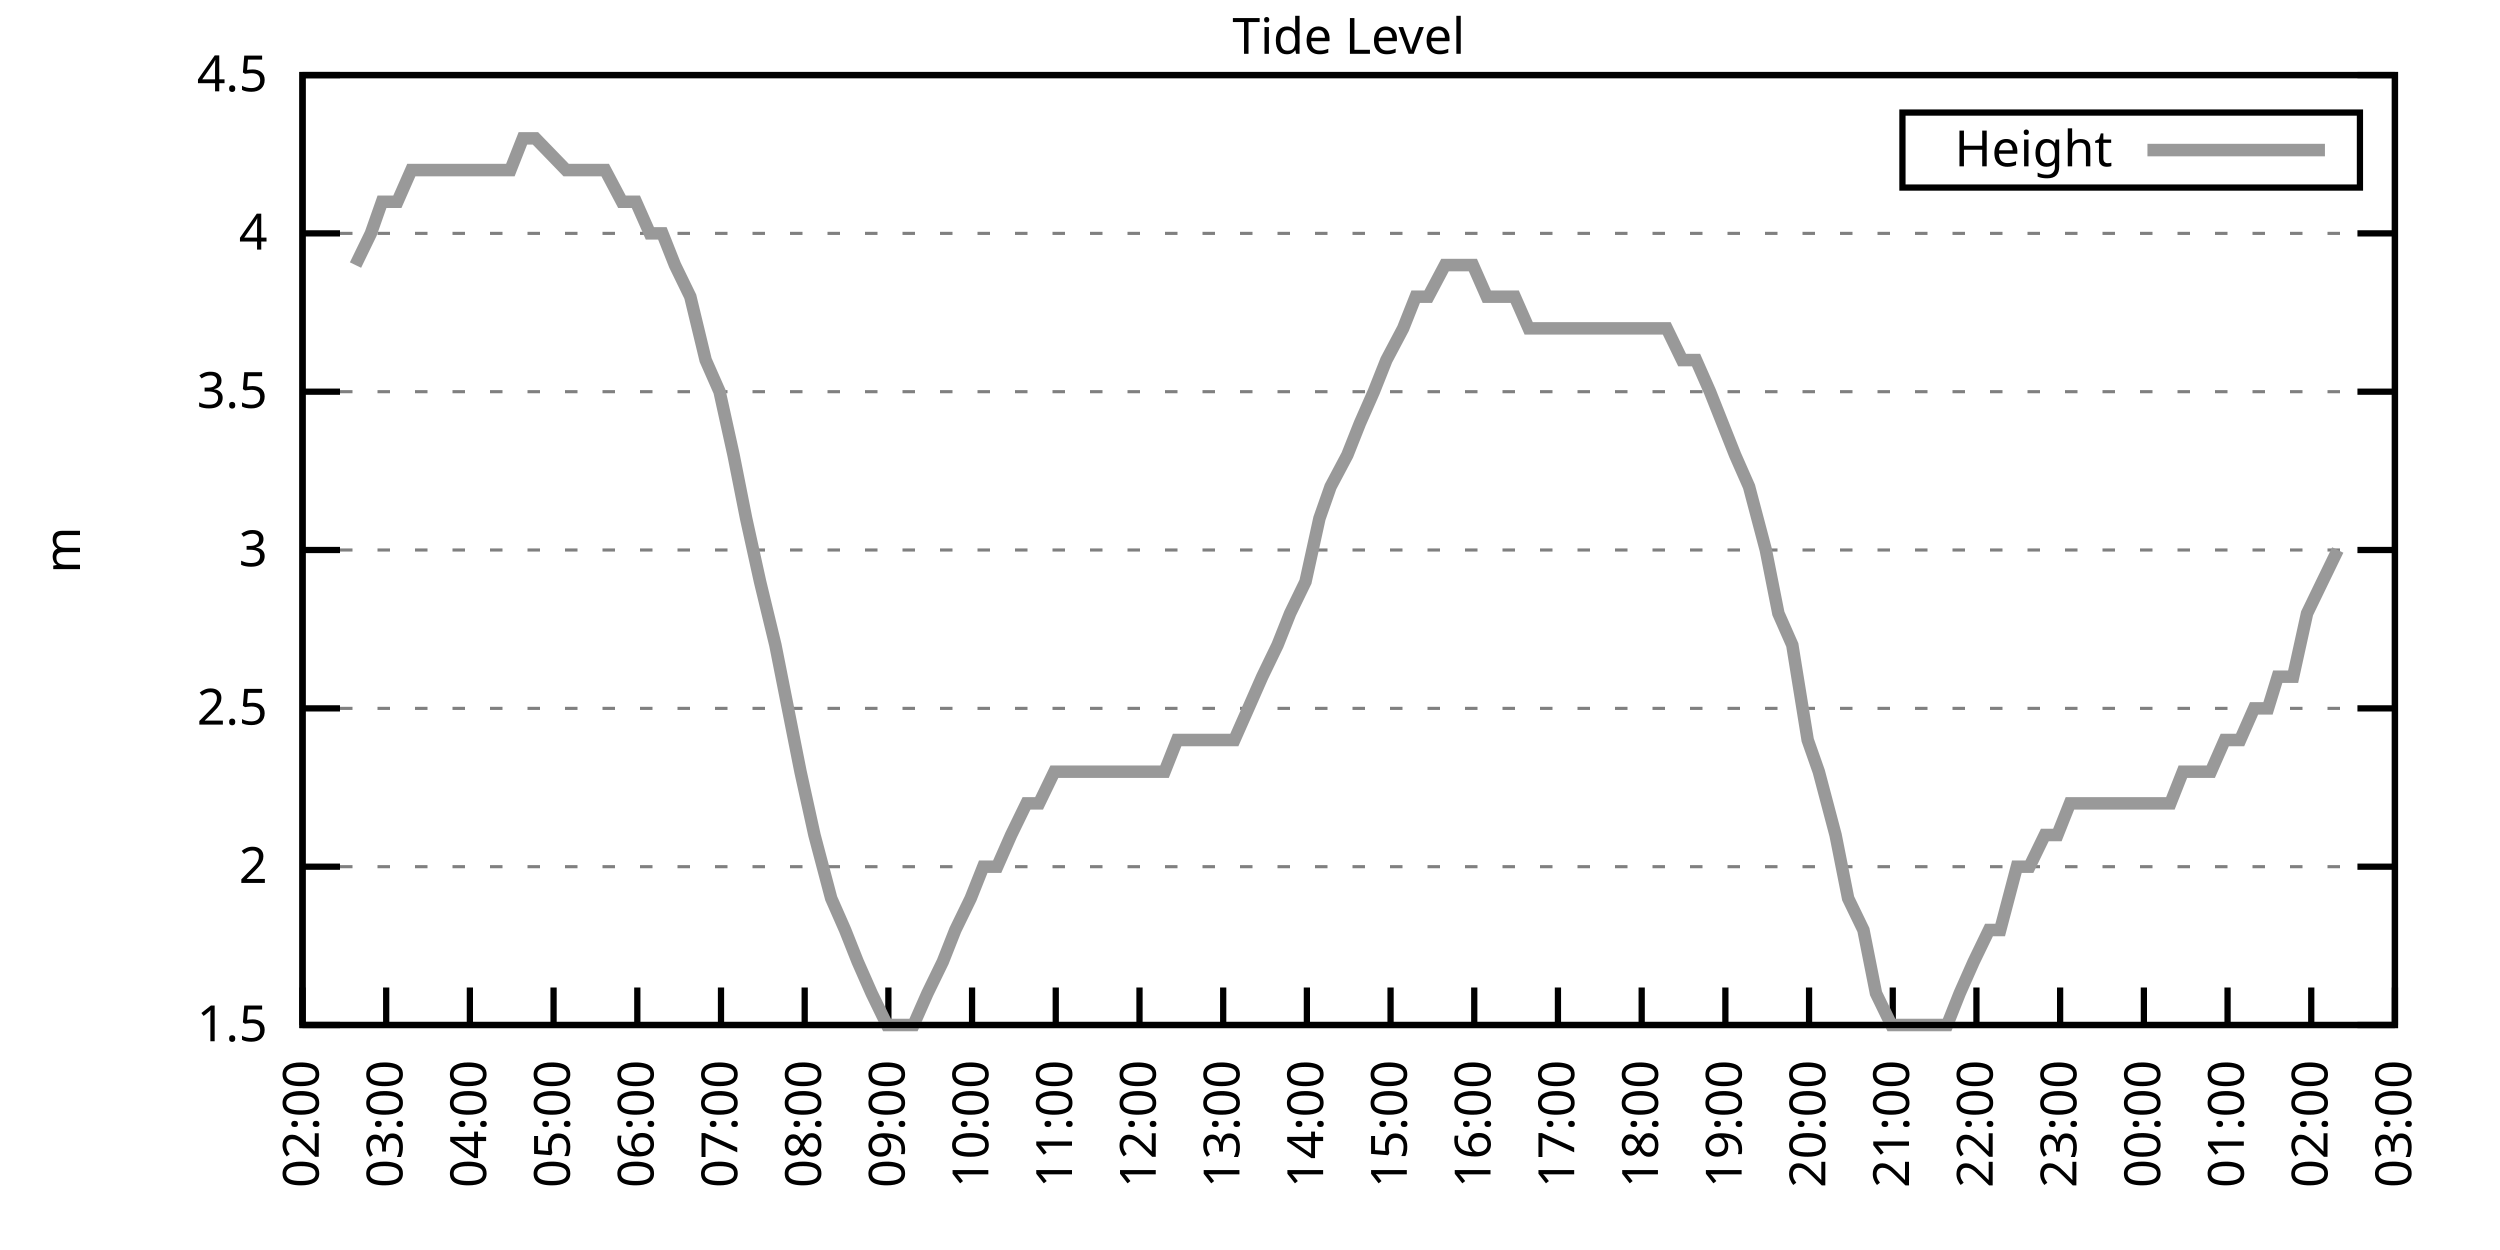
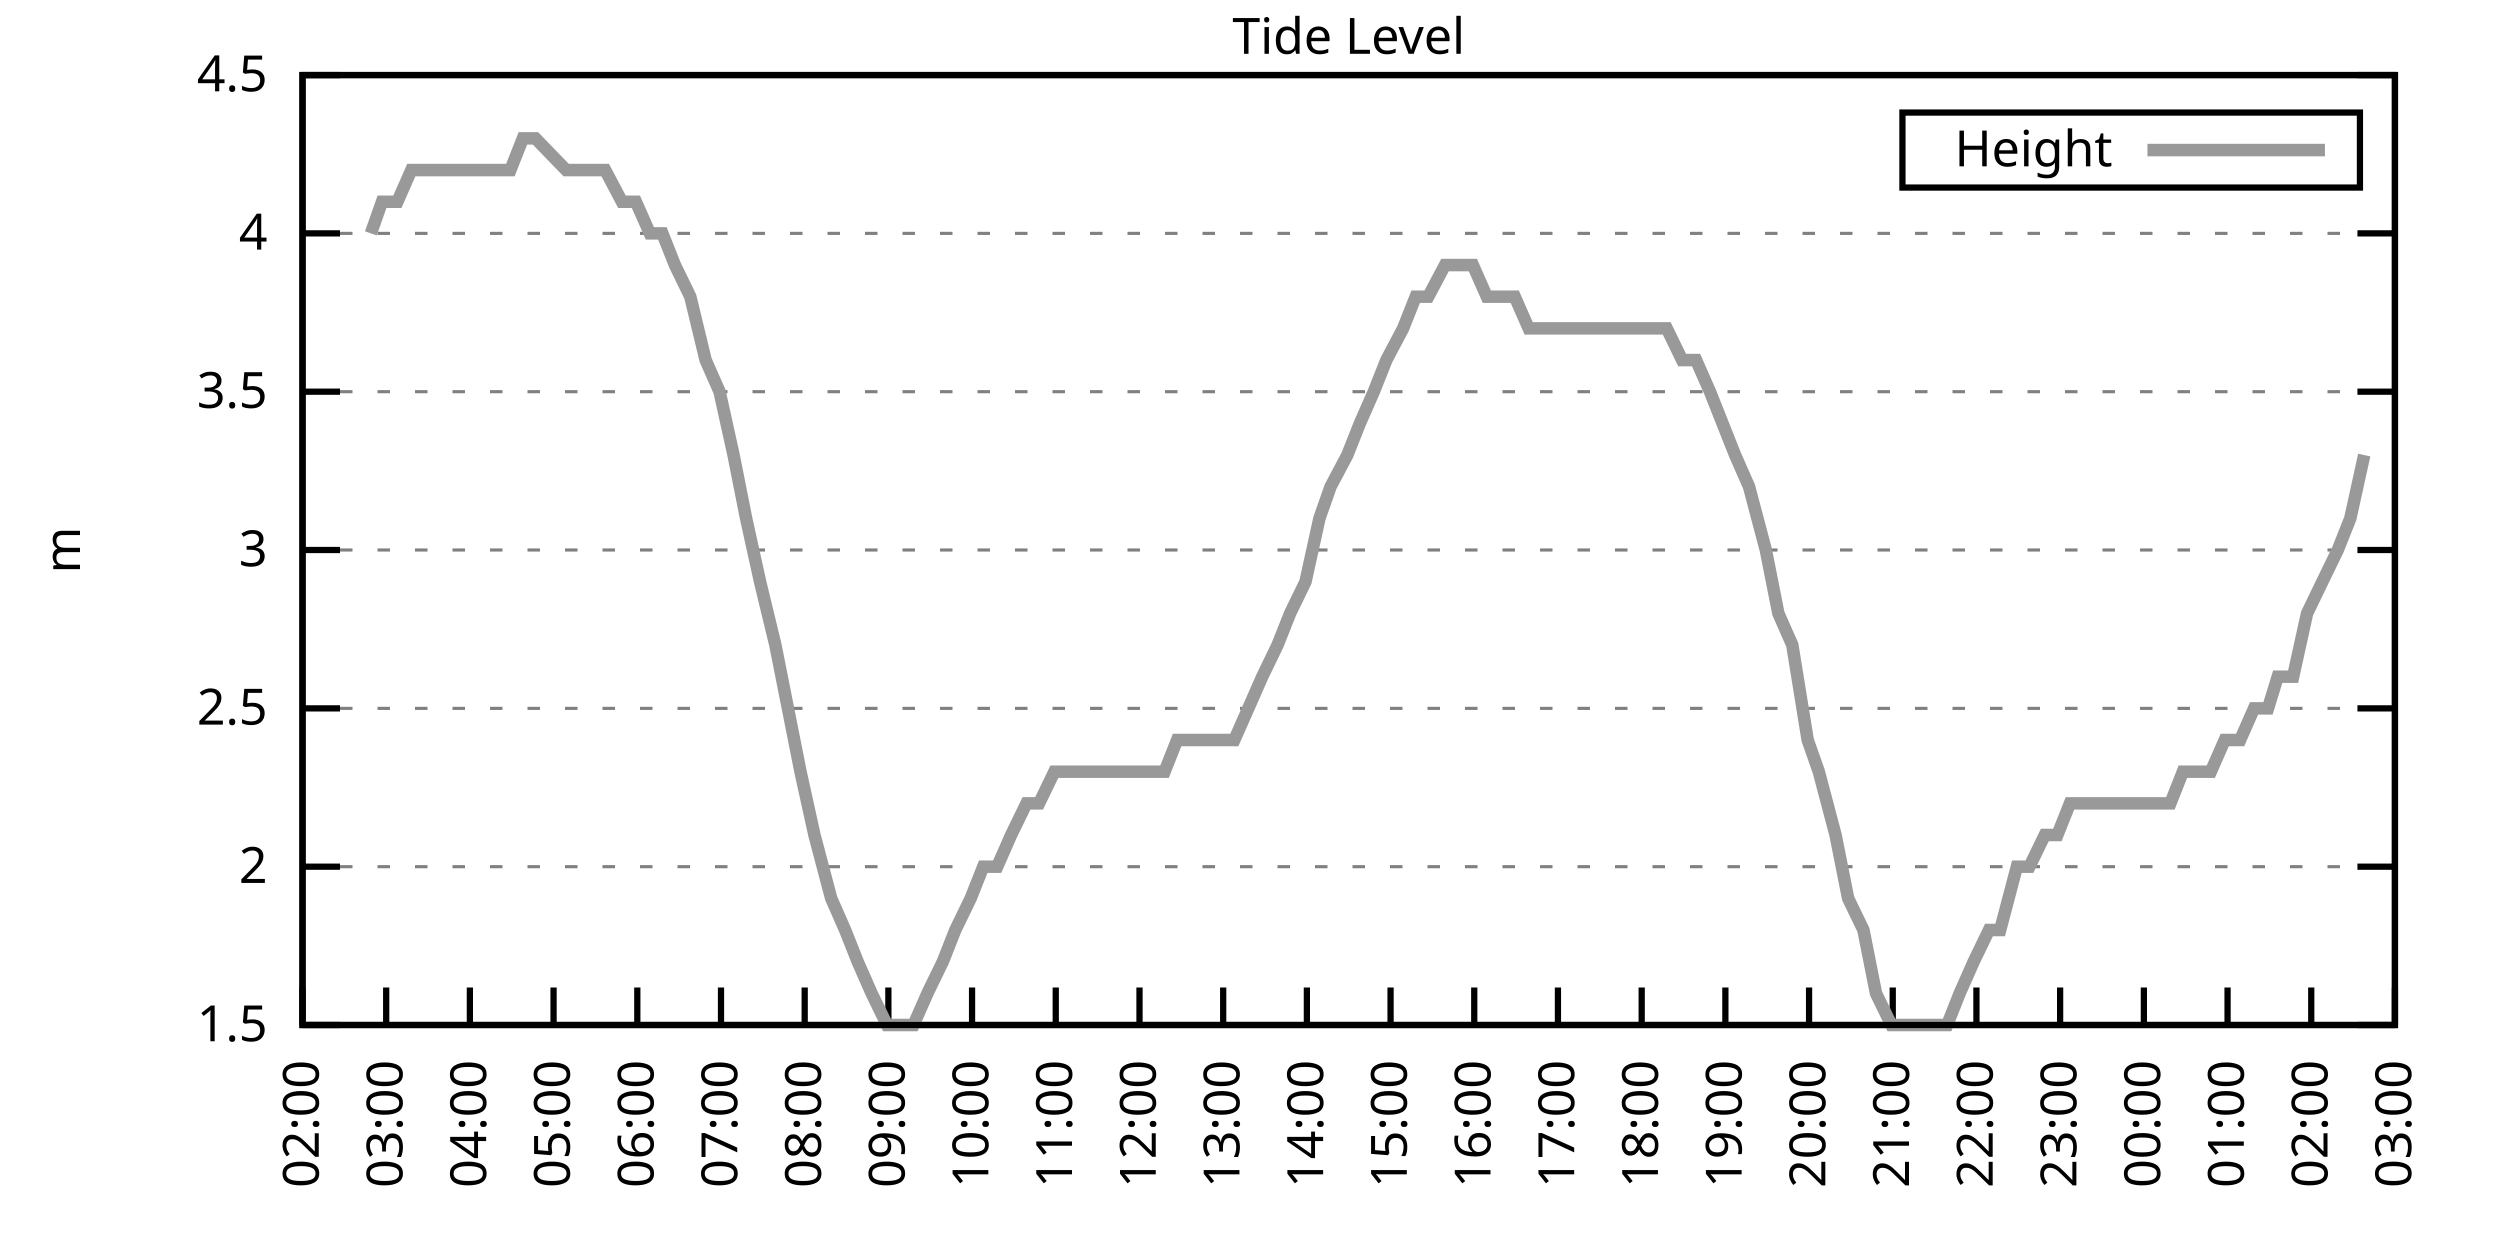
<svg xmlns="http://www.w3.org/2000/svg" xmlns:xlink="http://www.w3.org/1999/xlink" width="400" height="200" viewBox="0 0 400 200">
  <g id="gnuplot_canvas">
    <rect x="0" y="0" width="400" height="200" fill="none" />
    <defs>
      <circle id="gpDot" r="0.5" stroke-width="0.5" stroke="currentColor" />
      <path id="gpPt0" stroke-width="0.333" stroke="currentColor" d="M-1,0 h2 M0,-1 v2" />
      <path id="gpPt1" stroke-width="0.333" stroke="currentColor" d="M-1,-1 L1,1 M1,-1 L-1,1" />
      <path id="gpPt2" stroke-width="0.333" stroke="currentColor" d="M-1,0 L1,0 M0,-1 L0,1 M-1,-1 L1,1 M-1,1 L1,-1" />
      <rect id="gpPt3" stroke-width="0.333" stroke="currentColor" x="-1" y="-1" width="2" height="2" />
      <rect id="gpPt4" stroke-width="0.333" stroke="currentColor" fill="currentColor" x="-1" y="-1" width="2" height="2" />
      <circle id="gpPt5" stroke-width="0.333" stroke="currentColor" cx="0" cy="0" r="1" />
      <use xlink:href="#gpPt5" id="gpPt6" fill="currentColor" stroke="none" />
      <path id="gpPt7" stroke-width="0.333" stroke="currentColor" d="M0,-1.33 L-1.33,0.67 L1.33,0.67 z" />
      <use xlink:href="#gpPt7" id="gpPt8" fill="currentColor" stroke="none" />
      <use xlink:href="#gpPt7" id="gpPt9" stroke="currentColor" transform="rotate(180)" />
      <use xlink:href="#gpPt9" id="gpPt10" fill="currentColor" stroke="none" />
      <use xlink:href="#gpPt3" id="gpPt11" stroke="currentColor" transform="rotate(45)" />
      <use xlink:href="#gpPt11" id="gpPt12" fill="currentColor" stroke="none" />
      <path id="gpPt13" stroke-width="0.333" stroke="currentColor" d="M0,1.330 L1.265,0.411 L0.782,-1.067 L-0.782,-1.076 L-1.265,0.411 z" />
      <use xlink:href="#gpPt13" id="gpPt14" fill="currentColor" stroke="none" />
      <filter id="textbox" filterUnits="objectBoundingBox" x="0" y="0" height="1" width="1">
        <feFlood flood-color="white" flood-opacity="1" result="bgnd" />
        <feComposite in="SourceGraphic" in2="bgnd" operator="atop" />
      </filter>
      <filter id="greybox" filterUnits="objectBoundingBox" x="0" y="0" height="1" width="1">
        <feFlood flood-color="lightgrey" flood-opacity="1" result="grey" />
        <feComposite in="SourceGraphic" in2="grey" operator="atop" />
      </filter>
    </defs>
    <g fill="none" color="white" stroke="currentColor" stroke-width="1.00" stroke-linecap="butt" stroke-linejoin="miter">
</g>
    <g fill="none" color="black" stroke="currentColor" stroke-width="1.00" stroke-linecap="butt" stroke-linejoin="miter">
      <g stroke="none" shape-rendering="crispEdges">
        <polygon fill="rgb(255, 255, 255)" points="48.40,164.00 383.18,164.00 383.18,12.02 48.40,12.02 " />
      </g>
    </g>
    <g fill="none" color="black" stroke="currentColor" stroke-width="1.00" stroke-linecap="butt" stroke-linejoin="miter">
</g>
    <g fill="none" color="black" stroke="black" stroke-width="0.50" stroke-linecap="butt" stroke-linejoin="miter">
</g>
    <g fill="none" color="gray" stroke="currentColor" stroke-width="0.50" stroke-linecap="butt" stroke-linejoin="miter">
      <path stroke="gray" stroke-dasharray="2,4" class="gridline" d="M48.40,164.00 L383.19,164.00  " />
    </g>
    <g fill="none" color="gray" stroke="gray" stroke-width="1.00" stroke-linecap="butt" stroke-linejoin="miter">
</g>
    <g fill="none" color="black" stroke="currentColor" stroke-width="1.00" stroke-linecap="butt" stroke-linejoin="miter">
      <path stroke="black" d="M48.40,164.00 L54.40,164.00 M383.19,164.00 L377.19,164.00  " />
      <g transform="translate(42.80,166.60)" stroke="none" fill="black" font-family="Sans" font-size="8.00" text-anchor="end">
        <text>
          <tspan font-family="Sans"> 1.5</tspan>
        </text>
      </g>
    </g>
    <g fill="none" color="black" stroke="currentColor" stroke-width="1.00" stroke-linecap="butt" stroke-linejoin="miter">
</g>
    <g fill="none" color="black" stroke="black" stroke-width="0.50" stroke-linecap="butt" stroke-linejoin="miter">
</g>
    <g fill="none" color="gray" stroke="currentColor" stroke-width="0.50" stroke-linecap="butt" stroke-linejoin="miter">
      <path stroke="gray" stroke-dasharray="2,4" class="gridline" d="M48.40,138.67 L383.19,138.67  " />
    </g>
    <g fill="none" color="gray" stroke="gray" stroke-width="1.00" stroke-linecap="butt" stroke-linejoin="miter">
</g>
    <g fill="none" color="black" stroke="currentColor" stroke-width="1.00" stroke-linecap="butt" stroke-linejoin="miter">
      <path stroke="black" d="M48.40,138.67 L54.40,138.67 M383.19,138.67 L377.19,138.67  " />
      <g transform="translate(42.80,141.27)" stroke="none" fill="black" font-family="Sans" font-size="8.00" text-anchor="end">
        <text>
          <tspan font-family="Sans"> 2</tspan>
        </text>
      </g>
    </g>
    <g fill="none" color="black" stroke="currentColor" stroke-width="1.00" stroke-linecap="butt" stroke-linejoin="miter">
</g>
    <g fill="none" color="black" stroke="black" stroke-width="0.50" stroke-linecap="butt" stroke-linejoin="miter">
</g>
    <g fill="none" color="gray" stroke="currentColor" stroke-width="0.50" stroke-linecap="butt" stroke-linejoin="miter">
      <path stroke="gray" stroke-dasharray="2,4" class="gridline" d="M48.40,113.34 L383.19,113.34  " />
    </g>
    <g fill="none" color="gray" stroke="gray" stroke-width="1.00" stroke-linecap="butt" stroke-linejoin="miter">
</g>
    <g fill="none" color="black" stroke="currentColor" stroke-width="1.00" stroke-linecap="butt" stroke-linejoin="miter">
      <path stroke="black" d="M48.40,113.34 L54.40,113.34 M383.19,113.34 L377.19,113.34  " />
      <g transform="translate(42.80,115.94)" stroke="none" fill="black" font-family="Sans" font-size="8.00" text-anchor="end">
        <text>
          <tspan font-family="Sans"> 2.5</tspan>
        </text>
      </g>
    </g>
    <g fill="none" color="black" stroke="currentColor" stroke-width="1.00" stroke-linecap="butt" stroke-linejoin="miter">
</g>
    <g fill="none" color="black" stroke="black" stroke-width="0.50" stroke-linecap="butt" stroke-linejoin="miter">
</g>
    <g fill="none" color="gray" stroke="currentColor" stroke-width="0.50" stroke-linecap="butt" stroke-linejoin="miter">
      <path stroke="gray" stroke-dasharray="2,4" class="gridline" d="M48.40,88.00 L383.19,88.00  " />
    </g>
    <g fill="none" color="gray" stroke="gray" stroke-width="1.00" stroke-linecap="butt" stroke-linejoin="miter">
</g>
    <g fill="none" color="black" stroke="currentColor" stroke-width="1.00" stroke-linecap="butt" stroke-linejoin="miter">
      <path stroke="black" d="M48.40,88.00 L54.40,88.00 M383.19,88.00 L377.19,88.00  " />
      <g transform="translate(42.80,90.60)" stroke="none" fill="black" font-family="Sans" font-size="8.00" text-anchor="end">
        <text>
          <tspan font-family="Sans"> 3</tspan>
        </text>
      </g>
    </g>
    <g fill="none" color="black" stroke="currentColor" stroke-width="1.00" stroke-linecap="butt" stroke-linejoin="miter">
</g>
    <g fill="none" color="black" stroke="black" stroke-width="0.50" stroke-linecap="butt" stroke-linejoin="miter">
</g>
    <g fill="none" color="gray" stroke="currentColor" stroke-width="0.50" stroke-linecap="butt" stroke-linejoin="miter">
      <path stroke="gray" stroke-dasharray="2,4" class="gridline" d="M48.40,62.67 L383.19,62.67  " />
    </g>
    <g fill="none" color="gray" stroke="gray" stroke-width="1.00" stroke-linecap="butt" stroke-linejoin="miter">
</g>
    <g fill="none" color="black" stroke="currentColor" stroke-width="1.00" stroke-linecap="butt" stroke-linejoin="miter">
      <path stroke="black" d="M48.40,62.67 L54.40,62.67 M383.19,62.67 L377.19,62.67  " />
      <g transform="translate(42.80,65.27)" stroke="none" fill="black" font-family="Sans" font-size="8.00" text-anchor="end">
        <text>
          <tspan font-family="Sans"> 3.5</tspan>
        </text>
      </g>
    </g>
    <g fill="none" color="black" stroke="currentColor" stroke-width="1.00" stroke-linecap="butt" stroke-linejoin="miter">
</g>
    <g fill="none" color="black" stroke="black" stroke-width="0.50" stroke-linecap="butt" stroke-linejoin="miter">
</g>
    <g fill="none" color="gray" stroke="currentColor" stroke-width="0.50" stroke-linecap="butt" stroke-linejoin="miter">
      <path stroke="gray" stroke-dasharray="2,4" class="gridline" d="M48.40,37.34 L383.19,37.34  " />
    </g>
    <g fill="none" color="gray" stroke="gray" stroke-width="1.00" stroke-linecap="butt" stroke-linejoin="miter">
</g>
    <g fill="none" color="black" stroke="currentColor" stroke-width="1.00" stroke-linecap="butt" stroke-linejoin="miter">
      <path stroke="black" d="M48.40,37.34 L54.40,37.34 M383.19,37.34 L377.19,37.34  " />
      <g transform="translate(42.80,39.94)" stroke="none" fill="black" font-family="Sans" font-size="8.00" text-anchor="end">
        <text>
          <tspan font-family="Sans"> 4</tspan>
        </text>
      </g>
    </g>
    <g fill="none" color="black" stroke="currentColor" stroke-width="1.00" stroke-linecap="butt" stroke-linejoin="miter">
</g>
    <g fill="none" color="black" stroke="black" stroke-width="0.50" stroke-linecap="butt" stroke-linejoin="miter">
</g>
    <g fill="none" color="gray" stroke="currentColor" stroke-width="0.50" stroke-linecap="butt" stroke-linejoin="miter">
      <path stroke="gray" stroke-dasharray="2,4" class="gridline" d="M48.40,12.01 L383.19,12.01  " />
    </g>
    <g fill="none" color="gray" stroke="gray" stroke-width="1.00" stroke-linecap="butt" stroke-linejoin="miter">
</g>
    <g fill="none" color="black" stroke="currentColor" stroke-width="1.00" stroke-linecap="butt" stroke-linejoin="miter">
      <path stroke="black" d="M48.40,12.01 L54.40,12.01 M383.19,12.01 L377.19,12.01  " />
      <g transform="translate(42.80,14.61)" stroke="none" fill="black" font-family="Sans" font-size="8.00" text-anchor="end">
        <text>
          <tspan font-family="Sans"> 4.5</tspan>
        </text>
      </g>
    </g>
    <g fill="none" color="black" stroke="currentColor" stroke-width="1.00" stroke-linecap="butt" stroke-linejoin="miter">
      <path stroke="black" d="M48.40,164.00 L48.40,158.00  " />
      <g transform="translate(51.00,169.60) rotate(270.00)" stroke="none" fill="black" font-family="Sans" font-size="8.00" text-anchor="end">
        <text>
          <tspan font-family="Sans">02:00</tspan>
        </text>
      </g>
    </g>
    <g fill="none" color="black" stroke="currentColor" stroke-width="1.00" stroke-linecap="butt" stroke-linejoin="miter">
      <path stroke="black" d="M61.79,164.00 L61.79,158.00  " />
      <g transform="translate(64.39,169.60) rotate(270.00)" stroke="none" fill="black" font-family="Sans" font-size="8.00" text-anchor="end">
        <text>
          <tspan font-family="Sans">03:00</tspan>
        </text>
      </g>
    </g>
    <g fill="none" color="black" stroke="currentColor" stroke-width="1.00" stroke-linecap="butt" stroke-linejoin="miter">
      <path stroke="black" d="M75.18,164.00 L75.18,158.00  " />
      <g transform="translate(77.78,169.60) rotate(270.00)" stroke="none" fill="black" font-family="Sans" font-size="8.00" text-anchor="end">
        <text>
          <tspan font-family="Sans">04:00</tspan>
        </text>
      </g>
    </g>
    <g fill="none" color="black" stroke="currentColor" stroke-width="1.00" stroke-linecap="butt" stroke-linejoin="miter">
      <path stroke="black" d="M88.57,164.00 L88.57,158.00  " />
      <g transform="translate(91.17,169.60) rotate(270.00)" stroke="none" fill="black" font-family="Sans" font-size="8.00" text-anchor="end">
        <text>
          <tspan font-family="Sans">05:00</tspan>
        </text>
      </g>
    </g>
    <g fill="none" color="black" stroke="currentColor" stroke-width="1.00" stroke-linecap="butt" stroke-linejoin="miter">
      <path stroke="black" d="M101.97,164.00 L101.97,158.00  " />
      <g transform="translate(104.57,169.60) rotate(270.00)" stroke="none" fill="black" font-family="Sans" font-size="8.00" text-anchor="end">
        <text>
          <tspan font-family="Sans">06:00</tspan>
        </text>
      </g>
    </g>
    <g fill="none" color="black" stroke="currentColor" stroke-width="1.00" stroke-linecap="butt" stroke-linejoin="miter">
      <path stroke="black" d="M115.36,164.00 L115.36,158.00  " />
      <g transform="translate(117.96,169.60) rotate(270.00)" stroke="none" fill="black" font-family="Sans" font-size="8.00" text-anchor="end">
        <text>
          <tspan font-family="Sans">07:00</tspan>
        </text>
      </g>
    </g>
    <g fill="none" color="black" stroke="currentColor" stroke-width="1.00" stroke-linecap="butt" stroke-linejoin="miter">
      <path stroke="black" d="M128.75,164.00 L128.75,158.00  " />
      <g transform="translate(131.35,169.60) rotate(270.00)" stroke="none" fill="black" font-family="Sans" font-size="8.00" text-anchor="end">
        <text>
          <tspan font-family="Sans">08:00</tspan>
        </text>
      </g>
    </g>
    <g fill="none" color="black" stroke="currentColor" stroke-width="1.00" stroke-linecap="butt" stroke-linejoin="miter">
      <path stroke="black" d="M142.14,164.00 L142.14,158.00  " />
      <g transform="translate(144.74,169.60) rotate(270.00)" stroke="none" fill="black" font-family="Sans" font-size="8.00" text-anchor="end">
        <text>
          <tspan font-family="Sans">09:00</tspan>
        </text>
      </g>
    </g>
    <g fill="none" color="black" stroke="currentColor" stroke-width="1.00" stroke-linecap="butt" stroke-linejoin="miter">
      <path stroke="black" d="M155.53,164.00 L155.53,158.00  " />
      <g transform="translate(158.13,169.60) rotate(270.00)" stroke="none" fill="black" font-family="Sans" font-size="8.00" text-anchor="end">
        <text>
          <tspan font-family="Sans">10:00</tspan>
        </text>
      </g>
    </g>
    <g fill="none" color="black" stroke="currentColor" stroke-width="1.00" stroke-linecap="butt" stroke-linejoin="miter">
      <path stroke="black" d="M168.92,164.00 L168.92,158.00  " />
      <g transform="translate(171.52,169.60) rotate(270.00)" stroke="none" fill="black" font-family="Sans" font-size="8.00" text-anchor="end">
        <text>
          <tspan font-family="Sans">11:00</tspan>
        </text>
      </g>
    </g>
    <g fill="none" color="black" stroke="currentColor" stroke-width="1.00" stroke-linecap="butt" stroke-linejoin="miter">
      <path stroke="black" d="M182.32,164.00 L182.32,158.00  " />
      <g transform="translate(184.92,169.60) rotate(270.00)" stroke="none" fill="black" font-family="Sans" font-size="8.00" text-anchor="end">
        <text>
          <tspan font-family="Sans">12:00</tspan>
        </text>
      </g>
    </g>
    <g fill="none" color="black" stroke="currentColor" stroke-width="1.00" stroke-linecap="butt" stroke-linejoin="miter">
      <path stroke="black" d="M195.71,164.00 L195.71,158.00  " />
      <g transform="translate(198.31,169.60) rotate(270.00)" stroke="none" fill="black" font-family="Sans" font-size="8.00" text-anchor="end">
        <text>
          <tspan font-family="Sans">13:00</tspan>
        </text>
      </g>
    </g>
    <g fill="none" color="black" stroke="currentColor" stroke-width="1.00" stroke-linecap="butt" stroke-linejoin="miter">
      <path stroke="black" d="M209.10,164.00 L209.10,158.00  " />
      <g transform="translate(211.70,169.60) rotate(270.00)" stroke="none" fill="black" font-family="Sans" font-size="8.00" text-anchor="end">
        <text>
          <tspan font-family="Sans">14:00</tspan>
        </text>
      </g>
    </g>
    <g fill="none" color="black" stroke="currentColor" stroke-width="1.00" stroke-linecap="butt" stroke-linejoin="miter">
      <path stroke="black" d="M222.49,164.00 L222.49,158.00  " />
      <g transform="translate(225.09,169.60) rotate(270.00)" stroke="none" fill="black" font-family="Sans" font-size="8.00" text-anchor="end">
        <text>
          <tspan font-family="Sans">15:00</tspan>
        </text>
      </g>
    </g>
    <g fill="none" color="black" stroke="currentColor" stroke-width="1.00" stroke-linecap="butt" stroke-linejoin="miter">
      <path stroke="black" d="M235.88,164.00 L235.88,158.00  " />
      <g transform="translate(238.48,169.60) rotate(270.00)" stroke="none" fill="black" font-family="Sans" font-size="8.00" text-anchor="end">
        <text>
          <tspan font-family="Sans">16:00</tspan>
        </text>
      </g>
    </g>
    <g fill="none" color="black" stroke="currentColor" stroke-width="1.00" stroke-linecap="butt" stroke-linejoin="miter">
      <path stroke="black" d="M249.27,164.00 L249.27,158.00  " />
      <g transform="translate(251.87,169.60) rotate(270.00)" stroke="none" fill="black" font-family="Sans" font-size="8.00" text-anchor="end">
        <text>
          <tspan font-family="Sans">17:00</tspan>
        </text>
      </g>
    </g>
    <g fill="none" color="black" stroke="currentColor" stroke-width="1.00" stroke-linecap="butt" stroke-linejoin="miter">
      <path stroke="black" d="M262.67,164.00 L262.67,158.00  " />
      <g transform="translate(265.27,169.60) rotate(270.00)" stroke="none" fill="black" font-family="Sans" font-size="8.00" text-anchor="end">
        <text>
          <tspan font-family="Sans">18:00</tspan>
        </text>
      </g>
    </g>
    <g fill="none" color="black" stroke="currentColor" stroke-width="1.00" stroke-linecap="butt" stroke-linejoin="miter">
      <path stroke="black" d="M276.06,164.00 L276.06,158.00  " />
      <g transform="translate(278.66,169.60) rotate(270.00)" stroke="none" fill="black" font-family="Sans" font-size="8.00" text-anchor="end">
        <text>
          <tspan font-family="Sans">19:00</tspan>
        </text>
      </g>
    </g>
    <g fill="none" color="black" stroke="currentColor" stroke-width="1.00" stroke-linecap="butt" stroke-linejoin="miter">
      <path stroke="black" d="M289.45,164.00 L289.45,158.00  " />
      <g transform="translate(292.05,169.60) rotate(270.00)" stroke="none" fill="black" font-family="Sans" font-size="8.00" text-anchor="end">
        <text>
          <tspan font-family="Sans">20:00</tspan>
        </text>
      </g>
    </g>
    <g fill="none" color="black" stroke="currentColor" stroke-width="1.00" stroke-linecap="butt" stroke-linejoin="miter">
      <path stroke="black" d="M302.84,164.00 L302.84,158.00  " />
      <g transform="translate(305.44,169.60) rotate(270.00)" stroke="none" fill="black" font-family="Sans" font-size="8.00" text-anchor="end">
        <text>
          <tspan font-family="Sans">21:00</tspan>
        </text>
      </g>
    </g>
    <g fill="none" color="black" stroke="currentColor" stroke-width="1.00" stroke-linecap="butt" stroke-linejoin="miter">
      <path stroke="black" d="M316.23,164.00 L316.23,158.00  " />
      <g transform="translate(318.83,169.60) rotate(270.00)" stroke="none" fill="black" font-family="Sans" font-size="8.00" text-anchor="end">
        <text>
          <tspan font-family="Sans">22:00</tspan>
        </text>
      </g>
    </g>
    <g fill="none" color="black" stroke="currentColor" stroke-width="1.00" stroke-linecap="butt" stroke-linejoin="miter">
      <path stroke="black" d="M329.62,164.00 L329.62,158.00  " />
      <g transform="translate(332.22,169.60) rotate(270.00)" stroke="none" fill="black" font-family="Sans" font-size="8.00" text-anchor="end">
        <text>
          <tspan font-family="Sans">23:00</tspan>
        </text>
      </g>
    </g>
    <g fill="none" color="black" stroke="currentColor" stroke-width="1.00" stroke-linecap="butt" stroke-linejoin="miter">
      <path stroke="black" d="M343.02,164.00 L343.02,158.00  " />
      <g transform="translate(345.62,169.60) rotate(270.00)" stroke="none" fill="black" font-family="Sans" font-size="8.00" text-anchor="end">
        <text>
          <tspan font-family="Sans">00:00</tspan>
        </text>
      </g>
    </g>
    <g fill="none" color="black" stroke="currentColor" stroke-width="1.00" stroke-linecap="butt" stroke-linejoin="miter">
      <path stroke="black" d="M356.41,164.00 L356.41,158.00  " />
      <g transform="translate(359.01,169.60) rotate(270.00)" stroke="none" fill="black" font-family="Sans" font-size="8.00" text-anchor="end">
        <text>
          <tspan font-family="Sans">01:00</tspan>
        </text>
      </g>
    </g>
    <g fill="none" color="black" stroke="currentColor" stroke-width="1.00" stroke-linecap="butt" stroke-linejoin="miter">
      <path stroke="black" d="M369.80,164.00 L369.80,158.00  " />
      <g transform="translate(372.40,169.60) rotate(270.00)" stroke="none" fill="black" font-family="Sans" font-size="8.00" text-anchor="end">
        <text>
          <tspan font-family="Sans">02:00</tspan>
        </text>
      </g>
    </g>
    <g fill="none" color="black" stroke="currentColor" stroke-width="1.00" stroke-linecap="butt" stroke-linejoin="miter">
      <path stroke="black" d="M383.19,164.00 L383.19,158.00  " />
      <g transform="translate(385.79,169.60) rotate(270.00)" stroke="none" fill="black" font-family="Sans" font-size="8.00" text-anchor="end">
        <text>
          <tspan font-family="Sans">03:00</tspan>
        </text>
      </g>
    </g>
    <g fill="none" color="black" stroke="currentColor" stroke-width="1.00" stroke-linecap="butt" stroke-linejoin="miter">
</g>
    <g fill="none" color="black" stroke="currentColor" stroke-width="1.00" stroke-linecap="butt" stroke-linejoin="miter">
      <path stroke="black" d="M48.40,12.01 L48.40,164.00 L383.19,164.00 L383.19,12.01 L48.40,12.01 Z  " />
    </g>
    <g fill="none" color="black" stroke="currentColor" stroke-width="1.00" stroke-linecap="butt" stroke-linejoin="miter">
</g>
    <g fill="none" color="black" stroke="currentColor" stroke-width="1.00" stroke-linecap="butt" stroke-linejoin="miter">
      <path stroke="black" d="M304.39,30.01 L304.39,18.01 L377.59,18.01 L377.59,30.01 L304.39,30.01 Z  " />
    </g>
    <g id="Tide_level_plot_1">
      <g fill="none" color="white" stroke="black" stroke-width="2.00" stroke-linecap="butt" stroke-linejoin="miter">
</g>
      <g fill="none" color="black" stroke="currentColor" stroke-width="2.00" stroke-linecap="butt" stroke-linejoin="miter">
        <g transform="translate(337.99,26.61)" stroke="none" fill="black" font-family="Sans" font-size="8.00" text-anchor="end">
          <text>
            <tspan font-family="Sans">Height</tspan>
          </text>
        </g>
      </g>
      <g fill="none" color="black" stroke="currentColor" stroke-width="2.00" stroke-linecap="butt" stroke-linejoin="miter">
-         <path stroke="rgb(153, 153, 153)" d="M343.59,24.01 L371.99,24.01 M56.88,42.41 L59.34,37.34 L61.12,32.28 L63.58,32.28 L65.81,27.21 L68.04,27.21   L70.27,27.21 L72.50,27.21 L74.74,27.21 L77.19,27.21 L79.20,27.21 L81.66,27.21 L83.66,22.14 L85.67,22.14   L90.58,27.21 L92.82,27.21 L94.82,27.21 L96.83,27.21 L99.51,32.28 L101.74,32.28 L103.98,37.34 L105.98,37.34   L107.99,42.41 L110.45,47.47 L112.90,57.61 L115.13,62.67 L117.37,72.81 L119.38,82.94 L121.61,93.07 L124.06,103.20   L126.07,113.34 L128.08,123.47 L130.31,133.60 L132.99,143.73 L135.22,148.80 L137.23,153.87 L139.46,158.93 L141.92,164.00   L143.70,164.00 L146.16,164.00 L148.39,158.93 L150.85,153.87 L152.85,148.80 L155.31,143.73 L157.32,138.67 L159.55,138.67   L161.78,133.60 L164.24,128.54 L166.25,128.54 L168.70,123.47 L170.93,123.47 L172.94,123.47 L175.40,123.47 L177.41,123.47   L179.86,123.47 L181.87,123.47 L184.32,123.47 L186.33,123.47 L188.34,118.40 L191.02,118.40 L193.25,118.40 L195.48,118.40   L197.49,118.40 L199.73,113.34 L201.96,108.27 L204.41,103.20 L206.42,98.14 L208.88,93.07 L211.11,82.94 L212.89,77.87   L215.57,72.81 L217.58,67.74 L219.81,62.67 L221.82,57.61 L224.50,52.54 L226.51,47.47 L228.52,47.47 L231.20,42.41   L233.43,42.41 L235.66,42.41 L237.89,47.47 L239.90,47.47 L242.36,47.47 L244.59,52.54 L246.82,52.54 L249.05,52.54   L251.06,52.54 L253.51,52.54 L255.75,52.54 L257.76,52.54 L259.76,52.54 L262.44,52.54 L264.45,52.54 L266.68,52.54   L269.14,57.61 L271.37,57.61 L273.60,62.67 L275.61,67.74 L277.62,72.81 L279.85,77.87 L282.53,88.00 L284.54,98.14   L286.77,103.20 L289.23,118.40 L291.01,123.47 L293.69,133.60 L295.70,143.73 L298.15,148.80 L300.16,158.93 L302.62,164.00   L304.85,164.00 L306.86,164.00 L308.87,164.00 L311.54,164.00 L313.55,158.93 L315.79,153.87 L318.24,148.80 L320.03,148.80   L322.70,138.67 L324.71,138.67 L327.17,133.60 L329.18,133.60 L331.19,128.54 L333.86,128.54 L336.10,128.54 L337.88,128.54   L340.56,128.54 L342.57,128.54 L345.02,128.54 L347.26,128.54 L349.26,123.47 L351.72,123.47 L353.73,123.47 L355.96,118.40   L358.42,118.40 L360.65,113.34 L362.88,113.34 L364.44,108.27 L366.90,108.27 L369.13,98.14 L371.58,93.07 L374.04,88.00    " />
+         <path stroke="rgb(153, 153, 153)" d="M343.59,24.01 L371.99,24.01 M59.34,37.34 L61.12,32.28 L63.58,32.28 L65.81,27.21 L68.04,27.21 L70.27,27.21   L72.50,27.21 L74.74,27.21 L77.19,27.21 L79.20,27.21 L81.66,27.21 L83.66,22.14 L85.67,22.14 L90.58,27.21   L92.82,27.21 L94.82,27.21 L96.83,27.21 L99.51,32.28 L101.74,32.28 L103.98,37.34 L105.98,37.34 L107.99,42.41   L110.45,47.47 L112.90,57.61 L115.13,62.67 L117.37,72.81 L119.38,82.94 L121.61,93.07 L124.06,103.20 L126.07,113.34   L128.08,123.47 L130.31,133.60 L132.99,143.73 L135.22,148.80 L137.23,153.87 L139.46,158.93 L141.92,164.00 L143.70,164.00   L146.16,164.00 L148.39,158.93 L150.85,153.87 L152.85,148.80 L155.31,143.73 L157.32,138.67 L159.55,138.67 L161.78,133.60   L164.24,128.54 L166.25,128.54 L168.70,123.47 L170.93,123.47 L172.94,123.47 L175.40,123.47 L177.41,123.47 L179.86,123.47   L181.87,123.47 L184.32,123.47 L186.33,123.47 L188.34,118.40 L191.02,118.40 L193.25,118.40 L195.48,118.40 L197.49,118.40   L199.73,113.34 L201.96,108.27 L204.41,103.20 L206.42,98.14 L208.88,93.07 L211.11,82.94 L212.89,77.87 L215.57,72.81   L217.58,67.74 L219.81,62.67 L221.82,57.61 L224.50,52.54 L226.51,47.47 L228.52,47.47 L231.20,42.41 L233.43,42.41   L235.66,42.41 L237.89,47.47 L239.90,47.47 L242.36,47.47 L244.59,52.54 L246.82,52.54 L249.05,52.54 L251.06,52.54   L253.51,52.54 L255.75,52.54 L257.76,52.54 L259.76,52.54 L262.44,52.54 L264.45,52.54 L266.68,52.54 L269.14,57.61   L271.37,57.61 L273.60,62.67 L275.61,67.74 L277.62,72.81 L279.85,77.87 L282.53,88.00 L284.54,98.14 L286.77,103.20   L289.23,118.40 L291.01,123.47 L293.69,133.60 L295.70,143.73 L298.15,148.80 L300.16,158.93 L302.62,164.00 L304.85,164.00   L306.86,164.00 L308.87,164.00 L311.54,164.00 L313.55,158.93 L315.79,153.87 L318.24,148.80 L320.03,148.80 L322.70,138.67   L324.71,138.67 L327.17,133.60 L329.18,133.60 L331.19,128.54 L333.86,128.54 L336.10,128.54 L337.88,128.54 L340.56,128.54   L342.57,128.54 L345.02,128.54 L347.26,128.54 L349.26,123.47 L351.72,123.47 L353.73,123.47 L355.96,118.40 L358.42,118.40   L360.65,113.34 L362.88,113.34 L364.44,108.27 L366.90,108.27 L369.13,98.14 L371.58,93.07 L374.04,88.00 L376.05,82.94   L378.28,72.81  " />
      </g>
    </g>
    <g fill="none" color="black" stroke="currentColor" stroke-width="2.00" stroke-linecap="butt" stroke-linejoin="miter">
</g>
    <g fill="none" color="black" stroke="black" stroke-width="1.00" stroke-linecap="butt" stroke-linejoin="miter">
</g>
    <g fill="none" color="black" stroke="currentColor" stroke-width="1.00" stroke-linecap="butt" stroke-linejoin="miter">
      <path stroke="black" d="M48.40,12.01 L48.40,164.00 L383.19,164.00 L383.19,12.01 L48.40,12.01 Z  " />
      <g transform="translate(12.80,88.01) rotate(270.00)" stroke="none" fill="black" font-family="Sans" font-size="8.00" text-anchor="middle">
        <text>
          <tspan font-family="Sans">m</tspan>
        </text>
      </g>
    </g>
    <g fill="none" color="black" stroke="currentColor" stroke-width="1.00" stroke-linecap="butt" stroke-linejoin="miter">
</g>
    <g fill="none" color="black" stroke="currentColor" stroke-width="1.00" stroke-linecap="butt" stroke-linejoin="miter">
      <g transform="translate(215.79,8.61)" stroke="none" fill="black" font-family="Sans" font-size="8.00" text-anchor="middle">
        <text>
          <tspan font-family="Sans">Tide Level</tspan>
        </text>
      </g>
    </g>
    <g fill="none" color="black" stroke="currentColor" stroke-width="1.00" stroke-linecap="butt" stroke-linejoin="miter">
</g>
  </g>
</svg>
